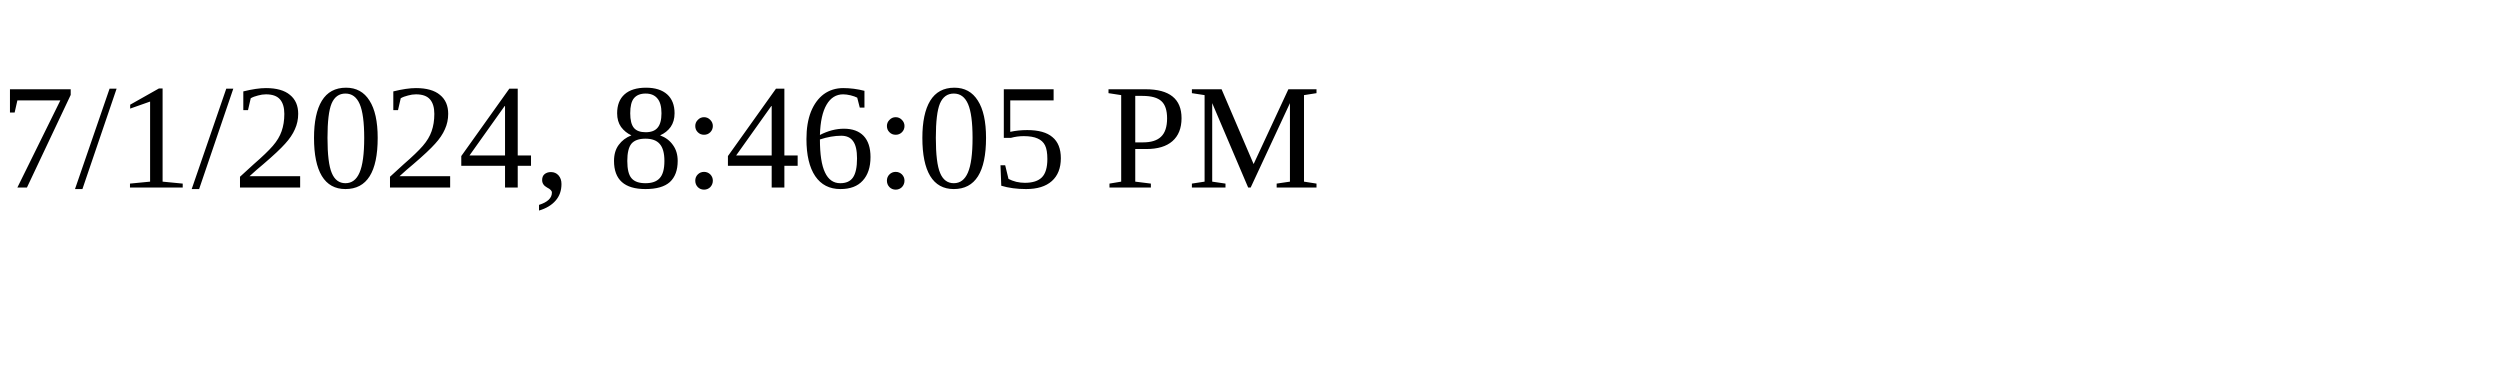
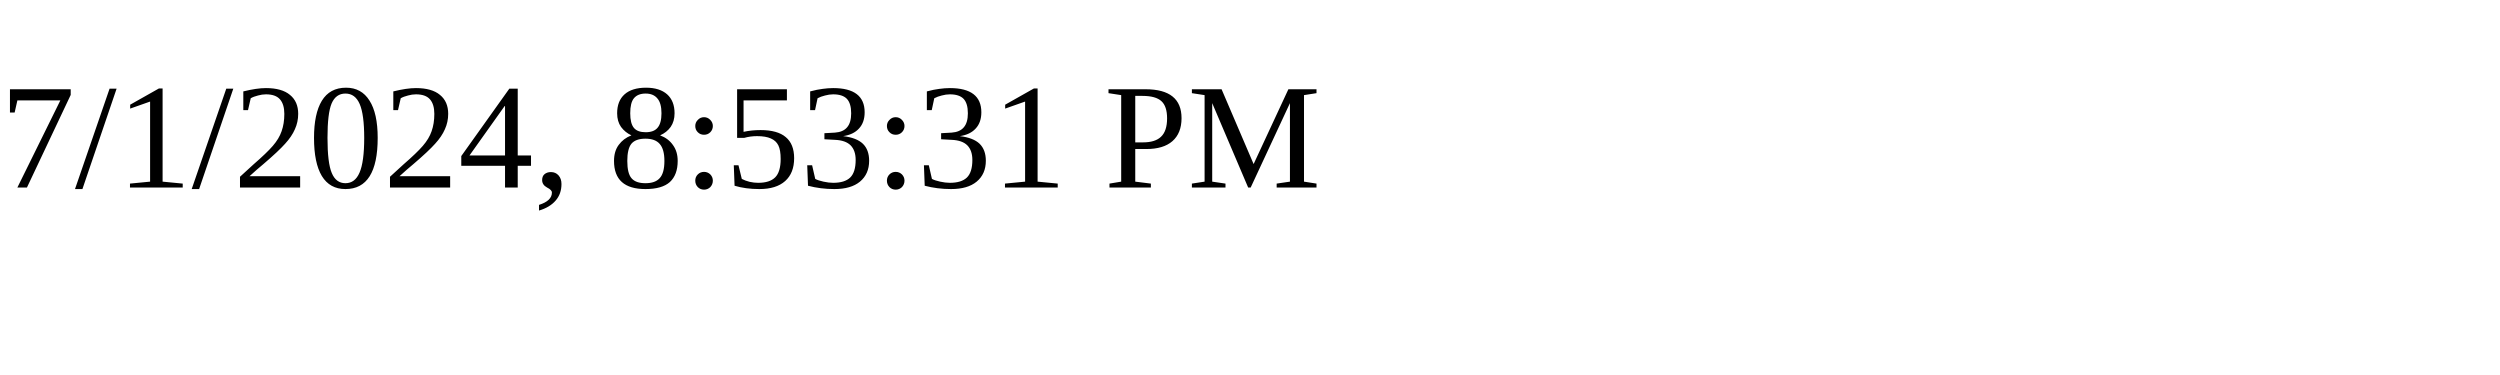
<svg xmlns="http://www.w3.org/2000/svg" height="30" width="200">
-   <text x="0" y="15">7/1/2024, 8:46:05 PM</text>
+   <text x="0" y="15">7/1/2024, 8:53:31 PM</text>
</svg>
